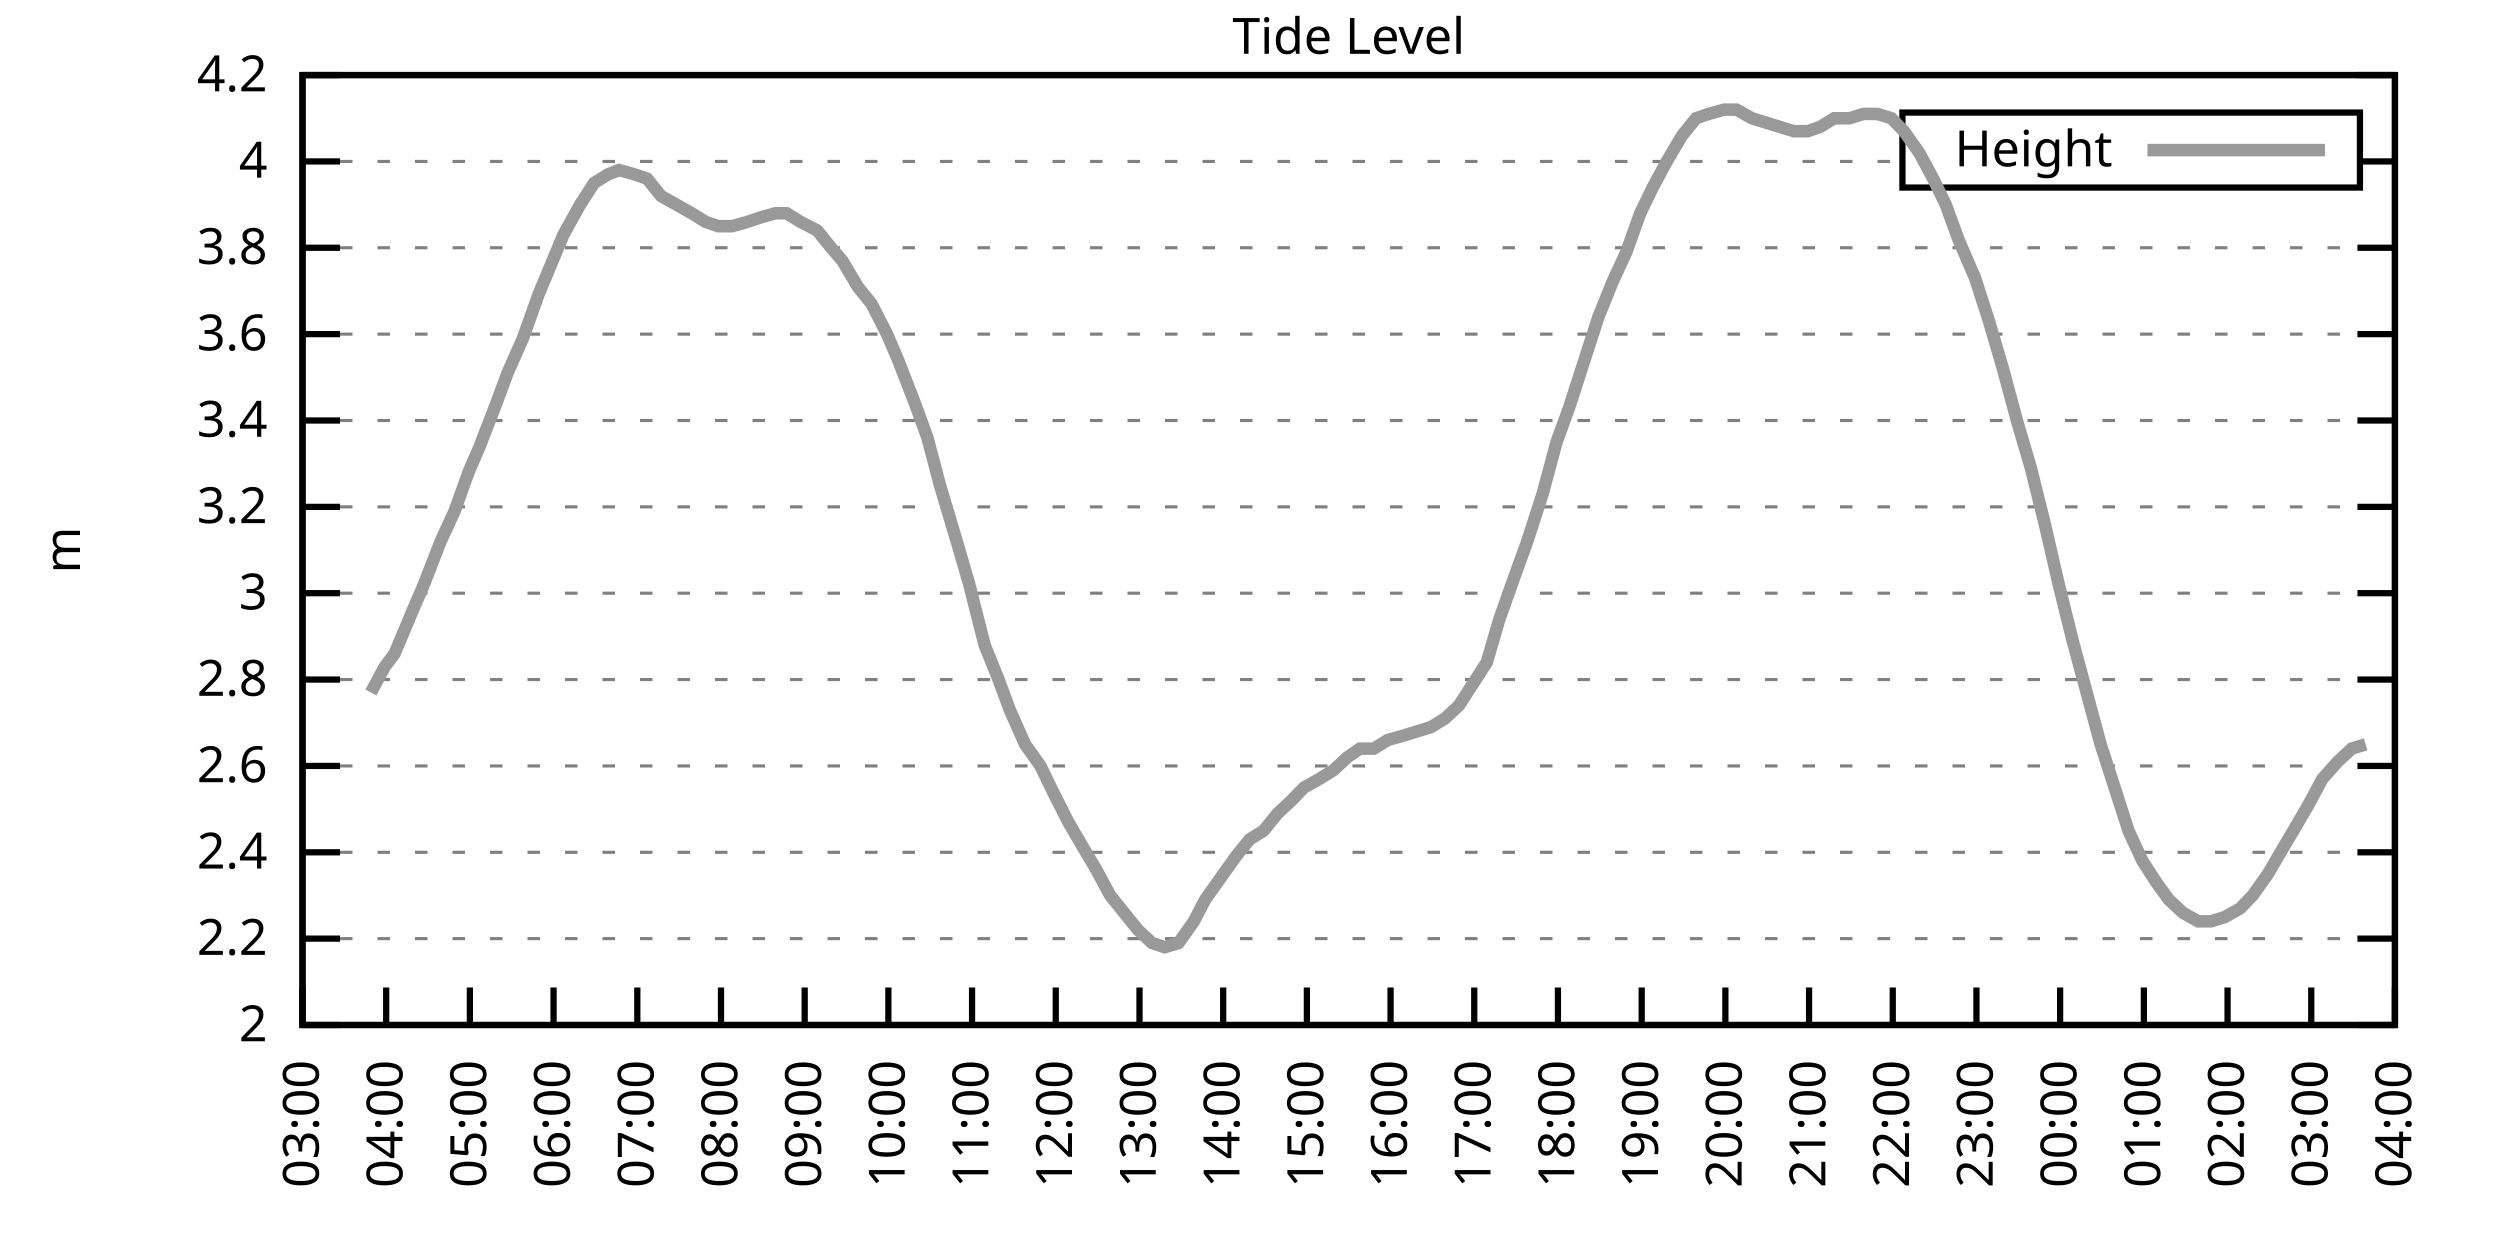
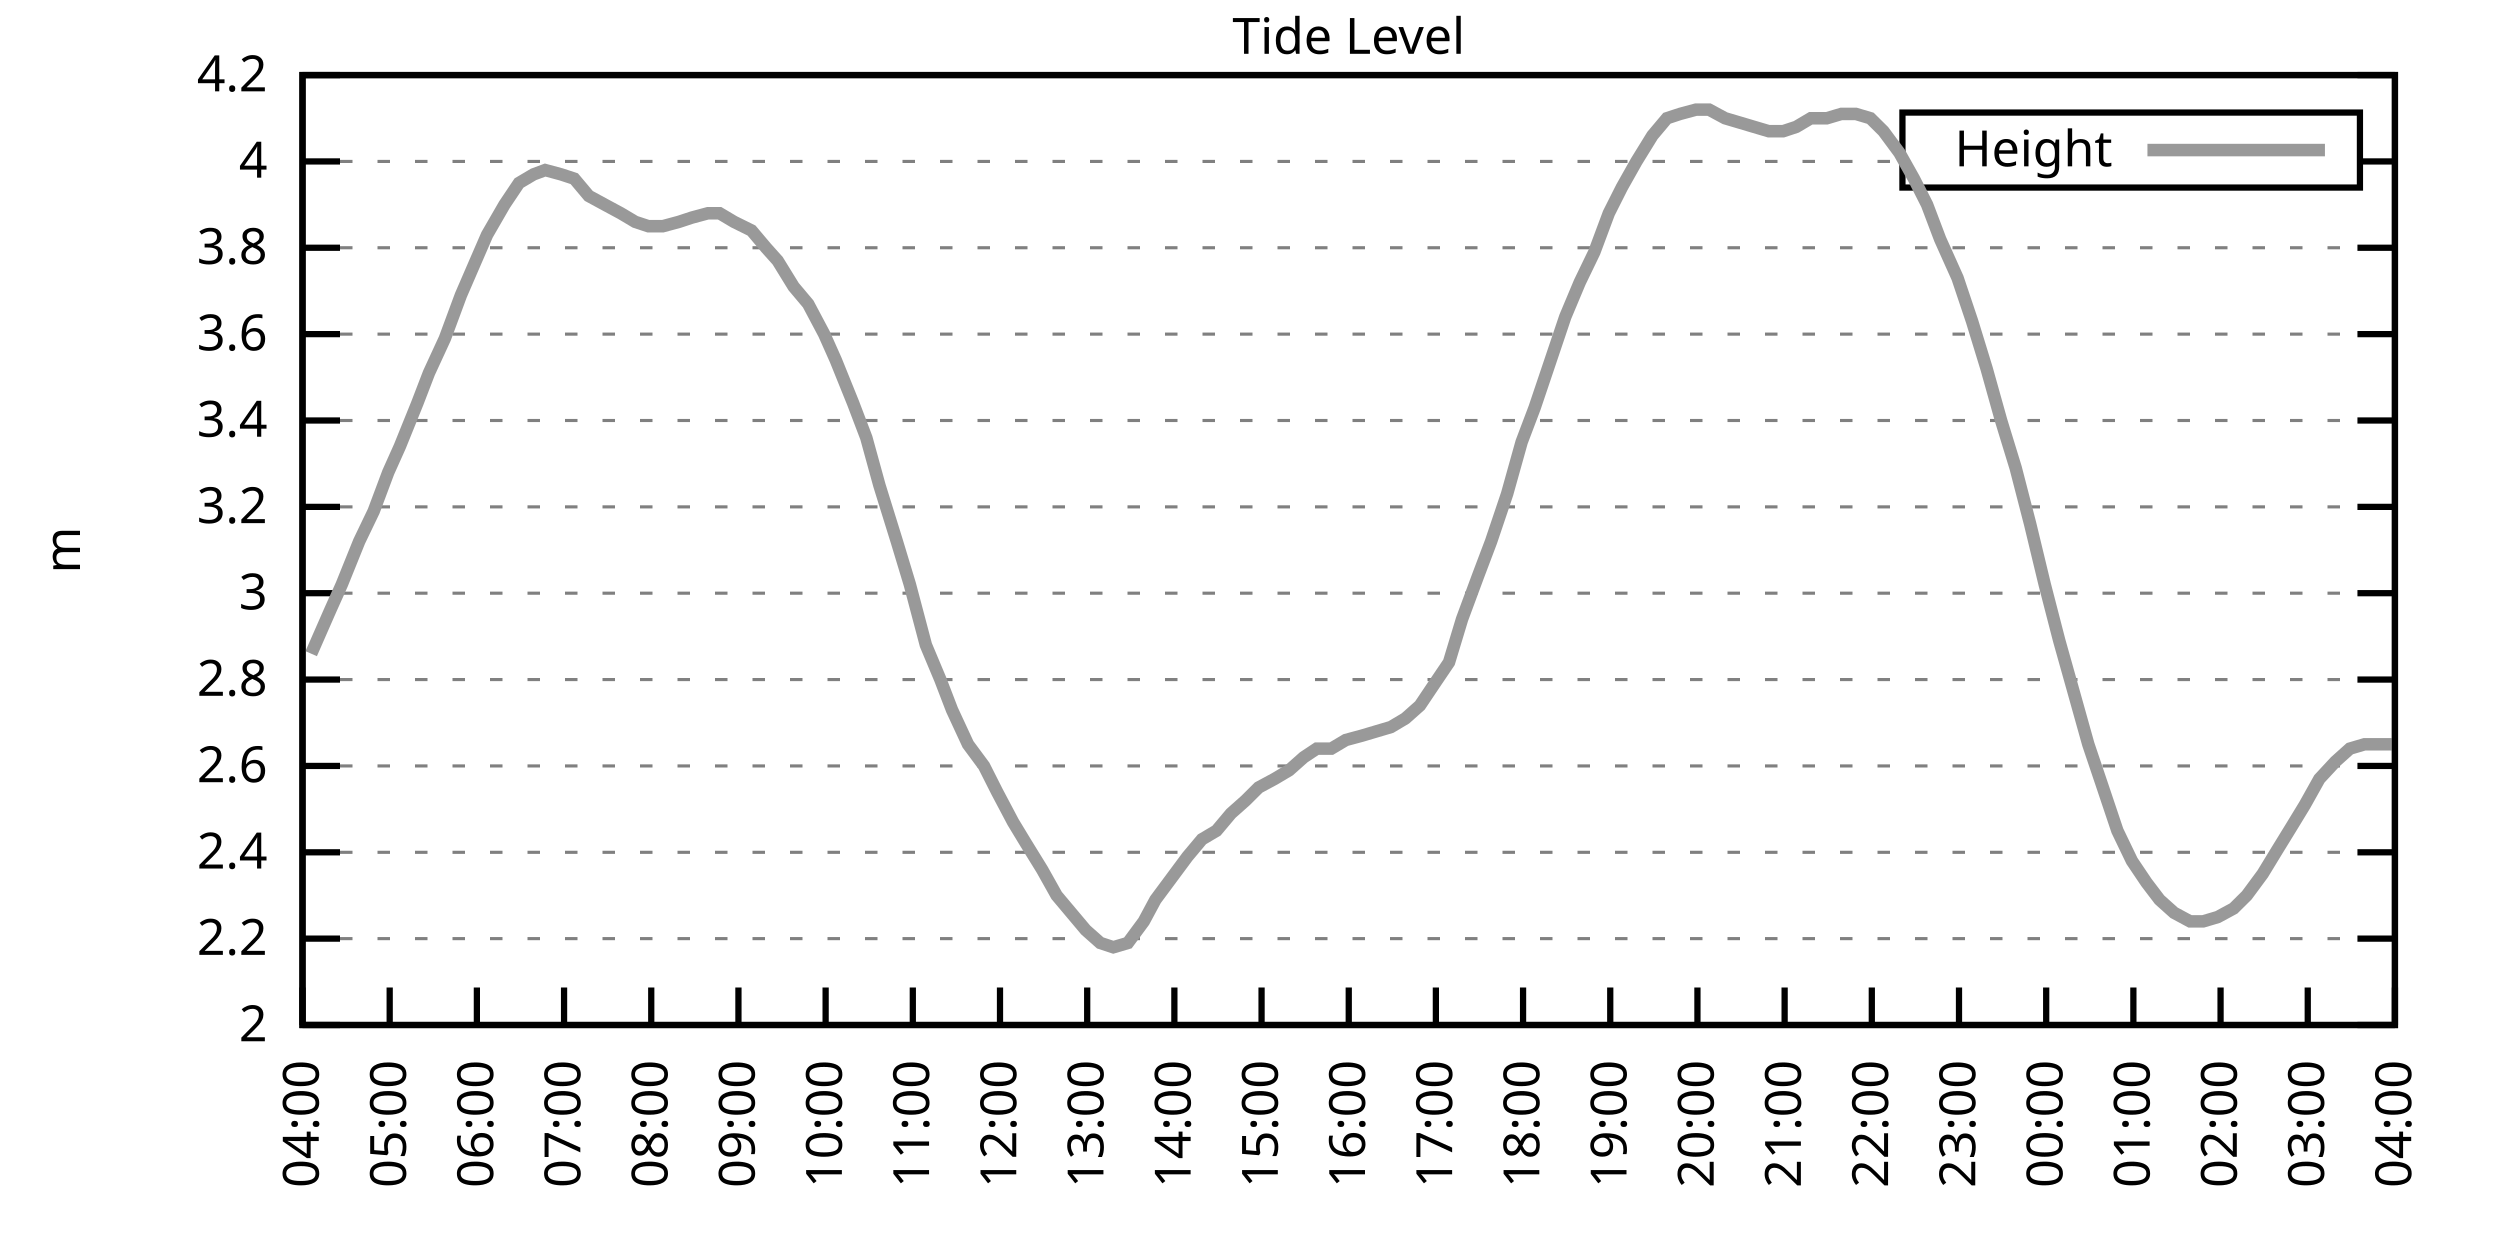
<svg xmlns="http://www.w3.org/2000/svg" xmlns:xlink="http://www.w3.org/1999/xlink" width="400" height="200" viewBox="0 0 400 200">
  <g id="gnuplot_canvas">
    <rect x="0" y="0" width="400" height="200" fill="none" />
    <defs>
      <circle id="gpDot" r="0.5" stroke-width="0.5" stroke="currentColor" />
      <path id="gpPt0" stroke-width="0.333" stroke="currentColor" d="M-1,0 h2 M0,-1 v2" />
      <path id="gpPt1" stroke-width="0.333" stroke="currentColor" d="M-1,-1 L1,1 M1,-1 L-1,1" />
      <path id="gpPt2" stroke-width="0.333" stroke="currentColor" d="M-1,0 L1,0 M0,-1 L0,1 M-1,-1 L1,1 M-1,1 L1,-1" />
      <rect id="gpPt3" stroke-width="0.333" stroke="currentColor" x="-1" y="-1" width="2" height="2" />
      <rect id="gpPt4" stroke-width="0.333" stroke="currentColor" fill="currentColor" x="-1" y="-1" width="2" height="2" />
      <circle id="gpPt5" stroke-width="0.333" stroke="currentColor" cx="0" cy="0" r="1" />
      <use xlink:href="#gpPt5" id="gpPt6" fill="currentColor" stroke="none" />
      <path id="gpPt7" stroke-width="0.333" stroke="currentColor" d="M0,-1.33 L-1.33,0.67 L1.33,0.67 z" />
      <use xlink:href="#gpPt7" id="gpPt8" fill="currentColor" stroke="none" />
      <use xlink:href="#gpPt7" id="gpPt9" stroke="currentColor" transform="rotate(180)" />
      <use xlink:href="#gpPt9" id="gpPt10" fill="currentColor" stroke="none" />
      <use xlink:href="#gpPt3" id="gpPt11" stroke="currentColor" transform="rotate(45)" />
      <use xlink:href="#gpPt11" id="gpPt12" fill="currentColor" stroke="none" />
      <path id="gpPt13" stroke-width="0.333" stroke="currentColor" d="M0,1.330 L1.265,0.411 L0.782,-1.067 L-0.782,-1.076 L-1.265,0.411 z" />
      <use xlink:href="#gpPt13" id="gpPt14" fill="currentColor" stroke="none" />
      <filter id="textbox" filterUnits="objectBoundingBox" x="0" y="0" height="1" width="1">
        <feFlood flood-color="white" flood-opacity="1" result="bgnd" />
        <feComposite in="SourceGraphic" in2="bgnd" operator="atop" />
      </filter>
      <filter id="greybox" filterUnits="objectBoundingBox" x="0" y="0" height="1" width="1">
        <feFlood flood-color="lightgrey" flood-opacity="1" result="grey" />
        <feComposite in="SourceGraphic" in2="grey" operator="atop" />
      </filter>
    </defs>
    <g fill="none" color="white" stroke="currentColor" stroke-width="1.00" stroke-linecap="butt" stroke-linejoin="miter">
</g>
    <g fill="none" color="black" stroke="currentColor" stroke-width="1.00" stroke-linecap="butt" stroke-linejoin="miter">
      <g stroke="none" shape-rendering="crispEdges">
        <polygon fill="rgb(255, 255, 255)" points="48.40,164.00 383.18,164.00 383.18,12.02 48.40,12.02 " />
      </g>
    </g>
    <g fill="none" color="black" stroke="currentColor" stroke-width="1.00" stroke-linecap="butt" stroke-linejoin="miter">
</g>
    <g fill="none" color="black" stroke="black" stroke-width="0.50" stroke-linecap="butt" stroke-linejoin="miter">
</g>
    <g fill="none" color="gray" stroke="currentColor" stroke-width="0.50" stroke-linecap="butt" stroke-linejoin="miter">
      <path stroke="gray" stroke-dasharray="2,4" class="gridline" d="M48.40,164.00 L383.19,164.00  " />
    </g>
    <g fill="none" color="gray" stroke="gray" stroke-width="1.00" stroke-linecap="butt" stroke-linejoin="miter">
</g>
    <g fill="none" color="black" stroke="currentColor" stroke-width="1.00" stroke-linecap="butt" stroke-linejoin="miter">
      <path stroke="black" d="M48.40,164.00 L54.40,164.00 M383.19,164.00 L377.19,164.00  " />
      <g transform="translate(42.80,166.60)" stroke="none" fill="black" font-family="Sans" font-size="8.00" text-anchor="end">
        <text>
          <tspan font-family="Sans"> 2</tspan>
        </text>
      </g>
    </g>
    <g fill="none" color="black" stroke="currentColor" stroke-width="1.00" stroke-linecap="butt" stroke-linejoin="miter">
</g>
    <g fill="none" color="black" stroke="black" stroke-width="0.50" stroke-linecap="butt" stroke-linejoin="miter">
</g>
    <g fill="none" color="gray" stroke="currentColor" stroke-width="0.50" stroke-linecap="butt" stroke-linejoin="miter">
      <path stroke="gray" stroke-dasharray="2,4" class="gridline" d="M48.40,150.18 L383.19,150.18  " />
    </g>
    <g fill="none" color="gray" stroke="gray" stroke-width="1.00" stroke-linecap="butt" stroke-linejoin="miter">
</g>
    <g fill="none" color="black" stroke="currentColor" stroke-width="1.00" stroke-linecap="butt" stroke-linejoin="miter">
      <path stroke="black" d="M48.40,150.18 L54.40,150.18 M383.19,150.18 L377.19,150.18  " />
      <g transform="translate(42.80,152.78)" stroke="none" fill="black" font-family="Sans" font-size="8.00" text-anchor="end">
        <text>
          <tspan font-family="Sans"> 2.2</tspan>
        </text>
      </g>
    </g>
    <g fill="none" color="black" stroke="currentColor" stroke-width="1.00" stroke-linecap="butt" stroke-linejoin="miter">
</g>
    <g fill="none" color="black" stroke="black" stroke-width="0.50" stroke-linecap="butt" stroke-linejoin="miter">
</g>
    <g fill="none" color="gray" stroke="currentColor" stroke-width="0.50" stroke-linecap="butt" stroke-linejoin="miter">
      <path stroke="gray" stroke-dasharray="2,4" class="gridline" d="M48.40,136.37 L383.19,136.37  " />
    </g>
    <g fill="none" color="gray" stroke="gray" stroke-width="1.00" stroke-linecap="butt" stroke-linejoin="miter">
</g>
    <g fill="none" color="black" stroke="currentColor" stroke-width="1.00" stroke-linecap="butt" stroke-linejoin="miter">
      <path stroke="black" d="M48.40,136.37 L54.40,136.37 M383.19,136.37 L377.19,136.37  " />
      <g transform="translate(42.80,138.97)" stroke="none" fill="black" font-family="Sans" font-size="8.00" text-anchor="end">
        <text>
          <tspan font-family="Sans"> 2.4</tspan>
        </text>
      </g>
    </g>
    <g fill="none" color="black" stroke="currentColor" stroke-width="1.00" stroke-linecap="butt" stroke-linejoin="miter">
</g>
    <g fill="none" color="black" stroke="black" stroke-width="0.50" stroke-linecap="butt" stroke-linejoin="miter">
</g>
    <g fill="none" color="gray" stroke="currentColor" stroke-width="0.50" stroke-linecap="butt" stroke-linejoin="miter">
      <path stroke="gray" stroke-dasharray="2,4" class="gridline" d="M48.40,122.55 L383.19,122.55  " />
    </g>
    <g fill="none" color="gray" stroke="gray" stroke-width="1.00" stroke-linecap="butt" stroke-linejoin="miter">
</g>
    <g fill="none" color="black" stroke="currentColor" stroke-width="1.00" stroke-linecap="butt" stroke-linejoin="miter">
      <path stroke="black" d="M48.40,122.55 L54.40,122.55 M383.19,122.55 L377.19,122.55  " />
      <g transform="translate(42.80,125.15)" stroke="none" fill="black" font-family="Sans" font-size="8.00" text-anchor="end">
        <text>
          <tspan font-family="Sans"> 2.6</tspan>
        </text>
      </g>
    </g>
    <g fill="none" color="black" stroke="currentColor" stroke-width="1.00" stroke-linecap="butt" stroke-linejoin="miter">
</g>
    <g fill="none" color="black" stroke="black" stroke-width="0.50" stroke-linecap="butt" stroke-linejoin="miter">
</g>
    <g fill="none" color="gray" stroke="currentColor" stroke-width="0.50" stroke-linecap="butt" stroke-linejoin="miter">
      <path stroke="gray" stroke-dasharray="2,4" class="gridline" d="M48.40,108.73 L383.19,108.73  " />
    </g>
    <g fill="none" color="gray" stroke="gray" stroke-width="1.00" stroke-linecap="butt" stroke-linejoin="miter">
</g>
    <g fill="none" color="black" stroke="currentColor" stroke-width="1.00" stroke-linecap="butt" stroke-linejoin="miter">
      <path stroke="black" d="M48.40,108.73 L54.40,108.73 M383.19,108.73 L377.19,108.73  " />
      <g transform="translate(42.80,111.33)" stroke="none" fill="black" font-family="Sans" font-size="8.00" text-anchor="end">
        <text>
          <tspan font-family="Sans"> 2.8</tspan>
        </text>
      </g>
    </g>
    <g fill="none" color="black" stroke="currentColor" stroke-width="1.00" stroke-linecap="butt" stroke-linejoin="miter">
</g>
    <g fill="none" color="black" stroke="black" stroke-width="0.50" stroke-linecap="butt" stroke-linejoin="miter">
</g>
    <g fill="none" color="gray" stroke="currentColor" stroke-width="0.50" stroke-linecap="butt" stroke-linejoin="miter">
      <path stroke="gray" stroke-dasharray="2,4" class="gridline" d="M48.40,94.91 L383.19,94.91  " />
    </g>
    <g fill="none" color="gray" stroke="gray" stroke-width="1.00" stroke-linecap="butt" stroke-linejoin="miter">
</g>
    <g fill="none" color="black" stroke="currentColor" stroke-width="1.00" stroke-linecap="butt" stroke-linejoin="miter">
      <path stroke="black" d="M48.40,94.91 L54.40,94.91 M383.19,94.91 L377.19,94.91  " />
      <g transform="translate(42.80,97.51)" stroke="none" fill="black" font-family="Sans" font-size="8.00" text-anchor="end">
        <text>
          <tspan font-family="Sans"> 3</tspan>
        </text>
      </g>
    </g>
    <g fill="none" color="black" stroke="currentColor" stroke-width="1.00" stroke-linecap="butt" stroke-linejoin="miter">
</g>
    <g fill="none" color="black" stroke="black" stroke-width="0.50" stroke-linecap="butt" stroke-linejoin="miter">
</g>
    <g fill="none" color="gray" stroke="currentColor" stroke-width="0.50" stroke-linecap="butt" stroke-linejoin="miter">
      <path stroke="gray" stroke-dasharray="2,4" class="gridline" d="M48.40,81.10 L383.19,81.10  " />
    </g>
    <g fill="none" color="gray" stroke="gray" stroke-width="1.00" stroke-linecap="butt" stroke-linejoin="miter">
</g>
    <g fill="none" color="black" stroke="currentColor" stroke-width="1.00" stroke-linecap="butt" stroke-linejoin="miter">
      <path stroke="black" d="M48.40,81.10 L54.40,81.10 M383.19,81.10 L377.19,81.10  " />
      <g transform="translate(42.80,83.70)" stroke="none" fill="black" font-family="Sans" font-size="8.00" text-anchor="end">
        <text>
          <tspan font-family="Sans"> 3.2</tspan>
        </text>
      </g>
    </g>
    <g fill="none" color="black" stroke="currentColor" stroke-width="1.00" stroke-linecap="butt" stroke-linejoin="miter">
</g>
    <g fill="none" color="black" stroke="black" stroke-width="0.50" stroke-linecap="butt" stroke-linejoin="miter">
</g>
    <g fill="none" color="gray" stroke="currentColor" stroke-width="0.50" stroke-linecap="butt" stroke-linejoin="miter">
      <path stroke="gray" stroke-dasharray="2,4" class="gridline" d="M48.40,67.28 L383.19,67.28  " />
    </g>
    <g fill="none" color="gray" stroke="gray" stroke-width="1.00" stroke-linecap="butt" stroke-linejoin="miter">
</g>
    <g fill="none" color="black" stroke="currentColor" stroke-width="1.00" stroke-linecap="butt" stroke-linejoin="miter">
      <path stroke="black" d="M48.40,67.28 L54.40,67.28 M383.19,67.28 L377.19,67.28  " />
      <g transform="translate(42.80,69.88)" stroke="none" fill="black" font-family="Sans" font-size="8.00" text-anchor="end">
        <text>
          <tspan font-family="Sans"> 3.4</tspan>
        </text>
      </g>
    </g>
    <g fill="none" color="black" stroke="currentColor" stroke-width="1.00" stroke-linecap="butt" stroke-linejoin="miter">
</g>
    <g fill="none" color="black" stroke="black" stroke-width="0.50" stroke-linecap="butt" stroke-linejoin="miter">
</g>
    <g fill="none" color="gray" stroke="currentColor" stroke-width="0.50" stroke-linecap="butt" stroke-linejoin="miter">
      <path stroke="gray" stroke-dasharray="2,4" class="gridline" d="M48.40,53.46 L383.19,53.46  " />
    </g>
    <g fill="none" color="gray" stroke="gray" stroke-width="1.00" stroke-linecap="butt" stroke-linejoin="miter">
</g>
    <g fill="none" color="black" stroke="currentColor" stroke-width="1.00" stroke-linecap="butt" stroke-linejoin="miter">
      <path stroke="black" d="M48.40,53.46 L54.40,53.46 M383.19,53.46 L377.19,53.46  " />
      <g transform="translate(42.80,56.06)" stroke="none" fill="black" font-family="Sans" font-size="8.00" text-anchor="end">
        <text>
          <tspan font-family="Sans"> 3.6</tspan>
        </text>
      </g>
    </g>
    <g fill="none" color="black" stroke="currentColor" stroke-width="1.00" stroke-linecap="butt" stroke-linejoin="miter">
</g>
    <g fill="none" color="black" stroke="black" stroke-width="0.50" stroke-linecap="butt" stroke-linejoin="miter">
</g>
    <g fill="none" color="gray" stroke="currentColor" stroke-width="0.50" stroke-linecap="butt" stroke-linejoin="miter">
      <path stroke="gray" stroke-dasharray="2,4" class="gridline" d="M48.40,39.64 L383.19,39.64  " />
    </g>
    <g fill="none" color="gray" stroke="gray" stroke-width="1.00" stroke-linecap="butt" stroke-linejoin="miter">
</g>
    <g fill="none" color="black" stroke="currentColor" stroke-width="1.00" stroke-linecap="butt" stroke-linejoin="miter">
      <path stroke="black" d="M48.40,39.64 L54.40,39.64 M383.19,39.64 L377.19,39.64  " />
      <g transform="translate(42.80,42.24)" stroke="none" fill="black" font-family="Sans" font-size="8.00" text-anchor="end">
        <text>
          <tspan font-family="Sans"> 3.8</tspan>
        </text>
      </g>
    </g>
    <g fill="none" color="black" stroke="currentColor" stroke-width="1.00" stroke-linecap="butt" stroke-linejoin="miter">
</g>
    <g fill="none" color="black" stroke="black" stroke-width="0.50" stroke-linecap="butt" stroke-linejoin="miter">
</g>
    <g fill="none" color="gray" stroke="currentColor" stroke-width="0.50" stroke-linecap="butt" stroke-linejoin="miter">
      <path stroke="gray" stroke-dasharray="2,4" class="gridline" d="M48.40,25.83 L304.39,25.83 M377.59,25.83 L383.19,25.83  " />
    </g>
    <g fill="none" color="gray" stroke="gray" stroke-width="1.00" stroke-linecap="butt" stroke-linejoin="miter">
</g>
    <g fill="none" color="black" stroke="currentColor" stroke-width="1.00" stroke-linecap="butt" stroke-linejoin="miter">
      <path stroke="black" d="M48.40,25.83 L54.40,25.83 M383.19,25.83 L377.19,25.83  " />
      <g transform="translate(42.80,28.43)" stroke="none" fill="black" font-family="Sans" font-size="8.00" text-anchor="end">
        <text>
          <tspan font-family="Sans"> 4</tspan>
        </text>
      </g>
    </g>
    <g fill="none" color="black" stroke="currentColor" stroke-width="1.00" stroke-linecap="butt" stroke-linejoin="miter">
</g>
    <g fill="none" color="black" stroke="black" stroke-width="0.50" stroke-linecap="butt" stroke-linejoin="miter">
</g>
    <g fill="none" color="gray" stroke="currentColor" stroke-width="0.50" stroke-linecap="butt" stroke-linejoin="miter">
      <path stroke="gray" stroke-dasharray="2,4" class="gridline" d="M48.40,12.01 L383.19,12.01  " />
    </g>
    <g fill="none" color="gray" stroke="gray" stroke-width="1.00" stroke-linecap="butt" stroke-linejoin="miter">
</g>
    <g fill="none" color="black" stroke="currentColor" stroke-width="1.00" stroke-linecap="butt" stroke-linejoin="miter">
      <path stroke="black" d="M48.40,12.01 L54.40,12.01 M383.19,12.01 L377.19,12.01  " />
      <g transform="translate(42.80,14.61)" stroke="none" fill="black" font-family="Sans" font-size="8.00" text-anchor="end">
        <text>
          <tspan font-family="Sans"> 4.2</tspan>
        </text>
      </g>
    </g>
    <g fill="none" color="black" stroke="currentColor" stroke-width="1.00" stroke-linecap="butt" stroke-linejoin="miter">
      <path stroke="black" d="M48.40,164.00 L48.40,158.00  " />
      <g transform="translate(51.00,169.60) rotate(270.00)" stroke="none" fill="black" font-family="Sans" font-size="8.00" text-anchor="end">
        <text>
-           <tspan font-family="Sans">03:00</tspan>
-         </text>
-       </g>
-     </g>
-     <g fill="none" color="black" stroke="currentColor" stroke-width="1.00" stroke-linecap="butt" stroke-linejoin="miter">
-       <path stroke="black" d="M61.79,164.00 L61.79,158.00  " />
-       <g transform="translate(64.39,169.60) rotate(270.00)" stroke="none" fill="black" font-family="Sans" font-size="8.00" text-anchor="end">
-         <text>
          <tspan font-family="Sans">04:00</tspan>
        </text>
      </g>
    </g>
    <g fill="none" color="black" stroke="currentColor" stroke-width="1.00" stroke-linecap="butt" stroke-linejoin="miter">
-       <path stroke="black" d="M75.18,164.00 L75.18,158.00  " />
-       <g transform="translate(77.78,169.60) rotate(270.00)" stroke="none" fill="black" font-family="Sans" font-size="8.00" text-anchor="end">
+       <path stroke="black" d="M62.35,164.00 L62.35,158.00  " />
+       <g transform="translate(64.95,169.60) rotate(270.00)" stroke="none" fill="black" font-family="Sans" font-size="8.00" text-anchor="end">
        <text>
          <tspan font-family="Sans">05:00</tspan>
        </text>
      </g>
    </g>
    <g fill="none" color="black" stroke="currentColor" stroke-width="1.00" stroke-linecap="butt" stroke-linejoin="miter">
-       <path stroke="black" d="M88.57,164.00 L88.57,158.00  " />
-       <g transform="translate(91.17,169.60) rotate(270.00)" stroke="none" fill="black" font-family="Sans" font-size="8.00" text-anchor="end">
+       <path stroke="black" d="M76.30,164.00 L76.30,158.00  " />
+       <g transform="translate(78.90,169.60) rotate(270.00)" stroke="none" fill="black" font-family="Sans" font-size="8.00" text-anchor="end">
        <text>
          <tspan font-family="Sans">06:00</tspan>
        </text>
      </g>
    </g>
    <g fill="none" color="black" stroke="currentColor" stroke-width="1.00" stroke-linecap="butt" stroke-linejoin="miter">
-       <path stroke="black" d="M101.97,164.00 L101.97,158.00  " />
-       <g transform="translate(104.57,169.60) rotate(270.00)" stroke="none" fill="black" font-family="Sans" font-size="8.00" text-anchor="end">
+       <path stroke="black" d="M90.25,164.00 L90.25,158.00  " />
+       <g transform="translate(92.85,169.60) rotate(270.00)" stroke="none" fill="black" font-family="Sans" font-size="8.00" text-anchor="end">
        <text>
          <tspan font-family="Sans">07:00</tspan>
        </text>
      </g>
    </g>
    <g fill="none" color="black" stroke="currentColor" stroke-width="1.00" stroke-linecap="butt" stroke-linejoin="miter">
-       <path stroke="black" d="M115.36,164.00 L115.36,158.00  " />
-       <g transform="translate(117.96,169.60) rotate(270.00)" stroke="none" fill="black" font-family="Sans" font-size="8.00" text-anchor="end">
+       <path stroke="black" d="M104.20,164.00 L104.20,158.00  " />
+       <g transform="translate(106.80,169.60) rotate(270.00)" stroke="none" fill="black" font-family="Sans" font-size="8.00" text-anchor="end">
        <text>
          <tspan font-family="Sans">08:00</tspan>
        </text>
      </g>
    </g>
    <g fill="none" color="black" stroke="currentColor" stroke-width="1.00" stroke-linecap="butt" stroke-linejoin="miter">
-       <path stroke="black" d="M128.75,164.00 L128.75,158.00  " />
-       <g transform="translate(131.35,169.60) rotate(270.00)" stroke="none" fill="black" font-family="Sans" font-size="8.00" text-anchor="end">
+       <path stroke="black" d="M118.15,164.00 L118.15,158.00  " />
+       <g transform="translate(120.75,169.60) rotate(270.00)" stroke="none" fill="black" font-family="Sans" font-size="8.00" text-anchor="end">
        <text>
          <tspan font-family="Sans">09:00</tspan>
        </text>
      </g>
    </g>
    <g fill="none" color="black" stroke="currentColor" stroke-width="1.00" stroke-linecap="butt" stroke-linejoin="miter">
-       <path stroke="black" d="M142.14,164.00 L142.14,158.00  " />
-       <g transform="translate(144.74,169.60) rotate(270.00)" stroke="none" fill="black" font-family="Sans" font-size="8.00" text-anchor="end">
+       <path stroke="black" d="M132.10,164.00 L132.10,158.00  " />
+       <g transform="translate(134.70,169.60) rotate(270.00)" stroke="none" fill="black" font-family="Sans" font-size="8.00" text-anchor="end">
        <text>
          <tspan font-family="Sans">10:00</tspan>
        </text>
      </g>
    </g>
    <g fill="none" color="black" stroke="currentColor" stroke-width="1.00" stroke-linecap="butt" stroke-linejoin="miter">
-       <path stroke="black" d="M155.53,164.00 L155.53,158.00  " />
-       <g transform="translate(158.13,169.60) rotate(270.00)" stroke="none" fill="black" font-family="Sans" font-size="8.00" text-anchor="end">
+       <path stroke="black" d="M146.05,164.00 L146.05,158.00  " />
+       <g transform="translate(148.65,169.60) rotate(270.00)" stroke="none" fill="black" font-family="Sans" font-size="8.00" text-anchor="end">
        <text>
          <tspan font-family="Sans">11:00</tspan>
        </text>
      </g>
    </g>
    <g fill="none" color="black" stroke="currentColor" stroke-width="1.00" stroke-linecap="butt" stroke-linejoin="miter">
-       <path stroke="black" d="M168.92,164.00 L168.92,158.00  " />
-       <g transform="translate(171.52,169.60) rotate(270.00)" stroke="none" fill="black" font-family="Sans" font-size="8.00" text-anchor="end">
+       <path stroke="black" d="M160.00,164.00 L160.00,158.00  " />
+       <g transform="translate(162.60,169.60) rotate(270.00)" stroke="none" fill="black" font-family="Sans" font-size="8.00" text-anchor="end">
        <text>
          <tspan font-family="Sans">12:00</tspan>
        </text>
      </g>
    </g>
    <g fill="none" color="black" stroke="currentColor" stroke-width="1.00" stroke-linecap="butt" stroke-linejoin="miter">
-       <path stroke="black" d="M182.32,164.00 L182.32,158.00  " />
-       <g transform="translate(184.92,169.60) rotate(270.00)" stroke="none" fill="black" font-family="Sans" font-size="8.00" text-anchor="end">
+       <path stroke="black" d="M173.95,164.00 L173.95,158.00  " />
+       <g transform="translate(176.55,169.60) rotate(270.00)" stroke="none" fill="black" font-family="Sans" font-size="8.00" text-anchor="end">
        <text>
          <tspan font-family="Sans">13:00</tspan>
        </text>
      </g>
    </g>
    <g fill="none" color="black" stroke="currentColor" stroke-width="1.00" stroke-linecap="butt" stroke-linejoin="miter">
-       <path stroke="black" d="M195.71,164.00 L195.71,158.00  " />
-       <g transform="translate(198.31,169.60) rotate(270.00)" stroke="none" fill="black" font-family="Sans" font-size="8.00" text-anchor="end">
+       <path stroke="black" d="M187.90,164.00 L187.90,158.00  " />
+       <g transform="translate(190.50,169.60) rotate(270.00)" stroke="none" fill="black" font-family="Sans" font-size="8.00" text-anchor="end">
        <text>
          <tspan font-family="Sans">14:00</tspan>
        </text>
      </g>
    </g>
    <g fill="none" color="black" stroke="currentColor" stroke-width="1.00" stroke-linecap="butt" stroke-linejoin="miter">
-       <path stroke="black" d="M209.10,164.00 L209.10,158.00  " />
-       <g transform="translate(211.70,169.60) rotate(270.00)" stroke="none" fill="black" font-family="Sans" font-size="8.00" text-anchor="end">
+       <path stroke="black" d="M201.85,164.00 L201.85,158.00  " />
+       <g transform="translate(204.45,169.60) rotate(270.00)" stroke="none" fill="black" font-family="Sans" font-size="8.00" text-anchor="end">
        <text>
          <tspan font-family="Sans">15:00</tspan>
        </text>
      </g>
    </g>
    <g fill="none" color="black" stroke="currentColor" stroke-width="1.00" stroke-linecap="butt" stroke-linejoin="miter">
-       <path stroke="black" d="M222.49,164.00 L222.49,158.00  " />
-       <g transform="translate(225.09,169.60) rotate(270.00)" stroke="none" fill="black" font-family="Sans" font-size="8.00" text-anchor="end">
+       <path stroke="black" d="M215.80,164.00 L215.80,158.00  " />
+       <g transform="translate(218.40,169.60) rotate(270.00)" stroke="none" fill="black" font-family="Sans" font-size="8.00" text-anchor="end">
        <text>
          <tspan font-family="Sans">16:00</tspan>
        </text>
      </g>
    </g>
    <g fill="none" color="black" stroke="currentColor" stroke-width="1.00" stroke-linecap="butt" stroke-linejoin="miter">
-       <path stroke="black" d="M235.88,164.00 L235.88,158.00  " />
-       <g transform="translate(238.48,169.60) rotate(270.00)" stroke="none" fill="black" font-family="Sans" font-size="8.00" text-anchor="end">
+       <path stroke="black" d="M229.74,164.00 L229.74,158.00  " />
+       <g transform="translate(232.34,169.60) rotate(270.00)" stroke="none" fill="black" font-family="Sans" font-size="8.00" text-anchor="end">
        <text>
          <tspan font-family="Sans">17:00</tspan>
        </text>
      </g>
    </g>
    <g fill="none" color="black" stroke="currentColor" stroke-width="1.00" stroke-linecap="butt" stroke-linejoin="miter">
-       <path stroke="black" d="M249.27,164.00 L249.27,158.00  " />
-       <g transform="translate(251.87,169.60) rotate(270.00)" stroke="none" fill="black" font-family="Sans" font-size="8.00" text-anchor="end">
+       <path stroke="black" d="M243.69,164.00 L243.69,158.00  " />
+       <g transform="translate(246.29,169.60) rotate(270.00)" stroke="none" fill="black" font-family="Sans" font-size="8.00" text-anchor="end">
        <text>
          <tspan font-family="Sans">18:00</tspan>
        </text>
      </g>
    </g>
    <g fill="none" color="black" stroke="currentColor" stroke-width="1.00" stroke-linecap="butt" stroke-linejoin="miter">
-       <path stroke="black" d="M262.67,164.00 L262.67,158.00  " />
-       <g transform="translate(265.27,169.60) rotate(270.00)" stroke="none" fill="black" font-family="Sans" font-size="8.00" text-anchor="end">
+       <path stroke="black" d="M257.64,164.00 L257.64,158.00  " />
+       <g transform="translate(260.24,169.60) rotate(270.00)" stroke="none" fill="black" font-family="Sans" font-size="8.00" text-anchor="end">
        <text>
          <tspan font-family="Sans">19:00</tspan>
        </text>
      </g>
    </g>
    <g fill="none" color="black" stroke="currentColor" stroke-width="1.00" stroke-linecap="butt" stroke-linejoin="miter">
-       <path stroke="black" d="M276.06,164.00 L276.06,158.00  " />
-       <g transform="translate(278.66,169.60) rotate(270.00)" stroke="none" fill="black" font-family="Sans" font-size="8.00" text-anchor="end">
+       <path stroke="black" d="M271.59,164.00 L271.59,158.00  " />
+       <g transform="translate(274.19,169.60) rotate(270.00)" stroke="none" fill="black" font-family="Sans" font-size="8.00" text-anchor="end">
        <text>
          <tspan font-family="Sans">20:00</tspan>
        </text>
      </g>
    </g>
    <g fill="none" color="black" stroke="currentColor" stroke-width="1.00" stroke-linecap="butt" stroke-linejoin="miter">
-       <path stroke="black" d="M289.45,164.00 L289.45,158.00  " />
-       <g transform="translate(292.05,169.60) rotate(270.00)" stroke="none" fill="black" font-family="Sans" font-size="8.00" text-anchor="end">
+       <path stroke="black" d="M285.54,164.00 L285.54,158.00  " />
+       <g transform="translate(288.14,169.60) rotate(270.00)" stroke="none" fill="black" font-family="Sans" font-size="8.00" text-anchor="end">
        <text>
          <tspan font-family="Sans">21:00</tspan>
        </text>
      </g>
    </g>
    <g fill="none" color="black" stroke="currentColor" stroke-width="1.00" stroke-linecap="butt" stroke-linejoin="miter">
-       <path stroke="black" d="M302.84,164.00 L302.84,158.00  " />
-       <g transform="translate(305.44,169.60) rotate(270.00)" stroke="none" fill="black" font-family="Sans" font-size="8.00" text-anchor="end">
+       <path stroke="black" d="M299.49,164.00 L299.49,158.00  " />
+       <g transform="translate(302.09,169.60) rotate(270.00)" stroke="none" fill="black" font-family="Sans" font-size="8.00" text-anchor="end">
        <text>
          <tspan font-family="Sans">22:00</tspan>
        </text>
      </g>
    </g>
    <g fill="none" color="black" stroke="currentColor" stroke-width="1.00" stroke-linecap="butt" stroke-linejoin="miter">
-       <path stroke="black" d="M316.23,164.00 L316.23,158.00  " />
-       <g transform="translate(318.83,169.60) rotate(270.00)" stroke="none" fill="black" font-family="Sans" font-size="8.00" text-anchor="end">
+       <path stroke="black" d="M313.44,164.00 L313.44,158.00  " />
+       <g transform="translate(316.04,169.60) rotate(270.00)" stroke="none" fill="black" font-family="Sans" font-size="8.00" text-anchor="end">
        <text>
          <tspan font-family="Sans">23:00</tspan>
        </text>
      </g>
    </g>
    <g fill="none" color="black" stroke="currentColor" stroke-width="1.00" stroke-linecap="butt" stroke-linejoin="miter">
-       <path stroke="black" d="M329.62,164.00 L329.62,158.00  " />
-       <g transform="translate(332.22,169.60) rotate(270.00)" stroke="none" fill="black" font-family="Sans" font-size="8.00" text-anchor="end">
+       <path stroke="black" d="M327.39,164.00 L327.39,158.00  " />
+       <g transform="translate(329.99,169.60) rotate(270.00)" stroke="none" fill="black" font-family="Sans" font-size="8.00" text-anchor="end">
        <text>
          <tspan font-family="Sans">00:00</tspan>
        </text>
      </g>
    </g>
    <g fill="none" color="black" stroke="currentColor" stroke-width="1.00" stroke-linecap="butt" stroke-linejoin="miter">
-       <path stroke="black" d="M343.02,164.00 L343.02,158.00  " />
-       <g transform="translate(345.62,169.60) rotate(270.00)" stroke="none" fill="black" font-family="Sans" font-size="8.00" text-anchor="end">
+       <path stroke="black" d="M341.34,164.00 L341.34,158.00  " />
+       <g transform="translate(343.94,169.60) rotate(270.00)" stroke="none" fill="black" font-family="Sans" font-size="8.00" text-anchor="end">
        <text>
          <tspan font-family="Sans">01:00</tspan>
        </text>
      </g>
    </g>
    <g fill="none" color="black" stroke="currentColor" stroke-width="1.00" stroke-linecap="butt" stroke-linejoin="miter">
-       <path stroke="black" d="M356.41,164.00 L356.41,158.00  " />
-       <g transform="translate(359.01,169.60) rotate(270.00)" stroke="none" fill="black" font-family="Sans" font-size="8.00" text-anchor="end">
+       <path stroke="black" d="M355.29,164.00 L355.29,158.00  " />
+       <g transform="translate(357.89,169.60) rotate(270.00)" stroke="none" fill="black" font-family="Sans" font-size="8.00" text-anchor="end">
        <text>
          <tspan font-family="Sans">02:00</tspan>
        </text>
      </g>
    </g>
    <g fill="none" color="black" stroke="currentColor" stroke-width="1.00" stroke-linecap="butt" stroke-linejoin="miter">
-       <path stroke="black" d="M369.80,164.00 L369.80,158.00  " />
-       <g transform="translate(372.40,169.60) rotate(270.00)" stroke="none" fill="black" font-family="Sans" font-size="8.00" text-anchor="end">
+       <path stroke="black" d="M369.24,164.00 L369.24,158.00  " />
+       <g transform="translate(371.84,169.60) rotate(270.00)" stroke="none" fill="black" font-family="Sans" font-size="8.00" text-anchor="end">
        <text>
          <tspan font-family="Sans">03:00</tspan>
        </text>
      </g>
    </g>
    <g fill="none" color="black" stroke="currentColor" stroke-width="1.00" stroke-linecap="butt" stroke-linejoin="miter">
      <path stroke="black" d="M383.19,164.00 L383.19,158.00  " />
      <g transform="translate(385.79,169.60) rotate(270.00)" stroke="none" fill="black" font-family="Sans" font-size="8.00" text-anchor="end">
        <text>
          <tspan font-family="Sans">04:00</tspan>
        </text>
      </g>
    </g>
    <g fill="none" color="black" stroke="currentColor" stroke-width="1.00" stroke-linecap="butt" stroke-linejoin="miter">
</g>
    <g fill="none" color="black" stroke="currentColor" stroke-width="1.00" stroke-linecap="butt" stroke-linejoin="miter">
      <path stroke="black" d="M48.40,12.01 L48.40,164.00 L383.19,164.00 L383.19,12.01 L48.40,12.01 Z  " />
    </g>
    <g fill="none" color="black" stroke="currentColor" stroke-width="1.00" stroke-linecap="butt" stroke-linejoin="miter">
</g>
    <g fill="none" color="black" stroke="currentColor" stroke-width="1.00" stroke-linecap="butt" stroke-linejoin="miter">
      <path stroke="black" d="M304.39,30.01 L304.39,18.01 L377.59,18.01 L377.59,30.01 L304.39,30.01 Z  " />
    </g>
    <g id="Tide_level_plot_1">
      <g fill="none" color="white" stroke="black" stroke-width="2.00" stroke-linecap="butt" stroke-linejoin="miter">
</g>
      <g fill="none" color="black" stroke="currentColor" stroke-width="2.00" stroke-linecap="butt" stroke-linejoin="miter">
        <g transform="translate(337.99,26.61)" stroke="none" fill="black" font-family="Sans" font-size="8.00" text-anchor="end">
          <text>
            <tspan font-family="Sans">Height</tspan>
          </text>
        </g>
      </g>
      <g fill="none" color="black" stroke="currentColor" stroke-width="2.00" stroke-linecap="butt" stroke-linejoin="miter">
-         <path stroke="rgb(153, 153, 153)" d="M343.59,24.01 L371.99,24.01 M59.34,110.80 L61.57,106.66 L63.13,104.59 L66.03,97.68 L67.82,93.53 L70.50,86.62   L72.73,81.79 L74.96,75.57 L76.75,71.42 L79.42,64.52 L81.21,59.68 L83.66,54.15 L86.12,47.24 L88.13,42.41   L90.14,37.57 L92.82,32.74 L95.05,29.28 L97.28,27.90 L99.06,27.21 L101.52,27.90 L103.53,28.59 L105.76,31.35   L108.22,32.74 L110.67,34.12 L112.90,35.50 L114.91,36.19 L117.14,36.19 L119.60,35.50 L121.61,34.81 L124.06,34.12   L125.85,34.12 L128.08,35.50 L130.76,36.88 L132.99,39.64 L134.78,41.72 L137.23,45.86 L139.46,48.63 L141.92,53.46   L143.70,57.61 L146.38,64.52 L148.39,70.04 L150.40,77.64 L153.08,86.62 L155.09,93.53 L157.54,103.20 L159.77,108.73   L161.56,113.57 L164.01,119.09 L166.47,122.55 L168.48,126.69 L170.93,131.53 L172.94,134.98 L175.40,139.13 L177.63,143.27   L179.86,146.04 L182.09,148.80 L184.32,150.87 L186.33,151.56 L188.57,150.87 L191.02,147.42 L192.81,143.96 L195.26,140.51   L197.72,137.06 L199.95,134.29 L202.18,132.91 L204.41,130.15 L206.64,128.08 L208.65,126.00 L211.11,124.62 L213.34,123.24   L215.57,121.17 L217.58,119.78 L219.81,119.78 L222.04,118.40 L224.50,117.71 L226.73,117.02 L228.96,116.33 L231.20,114.95   L233.43,112.88 L235.66,109.42 L237.89,105.97 L239.90,99.06 L242.36,92.15 L244.36,86.62 L246.82,79.02 L249.05,70.73   L251.06,65.21 L253.29,58.30 L255.75,50.70 L257.98,45.17 L260.21,40.34 L262.44,34.12 L264.45,29.97 L266.68,25.83   L269.14,21.68 L271.37,18.92 L273.38,18.23 L275.83,17.54 L277.84,17.54 L280.30,18.92 L282.53,19.61 L284.76,20.30   L286.99,20.99 L289.23,20.99 L291.23,20.30 L293.47,18.92 L295.92,18.92 L298.15,18.23 L300.39,18.23 L302.62,18.92   L304.63,20.99 L307.08,24.45 L309.31,28.59 L311.32,32.74 L313.33,38.26 L316.01,44.48 L318.24,51.39 L320.47,58.99   L322.70,67.28 L324.94,74.88 L327.17,83.86 L329.40,93.53 L331.63,102.51 L333.86,110.80 L336.10,119.09 L338.33,126.00   L340.56,132.91 L342.79,137.75 L345.02,141.20 L347.03,143.96 L349.26,146.04 L351.72,147.42 L353.73,147.42 L355.96,146.73   L358.42,145.35 L360.42,143.27 L362.88,139.82 L364.89,136.37 L367.34,132.22 L369.35,128.77 L371.58,124.62 L374.04,121.86   L376.27,119.78 L378.50,119.09  " />
+         <path stroke="rgb(153, 153, 153)" d="M343.59,24.01 L371.99,24.01 M49.79,104.59 L52.82,97.68 L54.68,93.53 L57.47,86.62 L59.79,81.79 L62.12,75.57   L63.98,71.42 L66.77,64.52 L68.63,59.68 L71.18,54.15 L73.74,47.24 L75.83,42.41 L77.93,37.57 L80.72,32.74   L83.04,29.28 L85.37,27.90 L87.23,27.21 L89.78,27.90 L91.88,28.59 L94.20,31.35 L96.76,32.74 L99.32,34.12   L101.64,35.50 L103.73,36.19 L106.06,36.19 L108.62,35.50 L110.71,34.81 L113.27,34.12 L115.13,34.12 L117.45,35.50   L120.24,36.88 L122.57,39.64 L124.43,41.72 L126.98,45.86 L129.31,48.63 L131.87,53.46 L133.72,57.61 L136.51,64.52   L138.61,70.04 L140.70,77.64 L143.49,86.62 L145.58,93.53 L148.14,103.20 L150.46,108.73 L152.32,113.57 L154.88,119.09   L157.44,122.55 L159.53,126.69 L162.09,131.53 L164.18,134.98 L166.74,139.13 L169.06,143.27 L171.39,146.04 L173.71,148.80   L176.04,150.87 L178.13,151.56 L180.46,150.87 L183.01,147.42 L184.87,143.96 L187.43,140.51 L189.99,137.06 L192.31,134.29   L194.64,132.91 L196.96,130.15 L199.29,128.08 L201.38,126.00 L203.94,124.62 L206.26,123.24 L208.59,121.17 L210.68,119.78   L213.01,119.78 L215.33,118.40 L217.89,117.71 L220.21,117.02 L222.54,116.33 L224.86,114.95 L227.19,112.88 L229.51,109.42   L231.84,105.97 L233.93,99.06 L236.49,92.15 L238.58,86.62 L241.14,79.02 L243.46,70.73 L245.55,65.21 L247.88,58.30   L250.44,50.70 L252.76,45.17 L255.09,40.34 L257.41,34.12 L259.50,29.97 L261.83,25.83 L264.39,21.68 L266.71,18.92   L268.80,18.23 L271.36,17.54 L273.45,17.54 L276.01,18.92 L278.34,19.61 L280.66,20.30 L282.99,20.99 L285.31,20.99   L287.40,20.30 L289.73,18.92 L292.29,18.92 L294.61,18.23 L296.94,18.23 L299.26,18.92 L301.35,20.99 L303.91,24.45   L306.23,28.59 L308.33,32.74 L310.42,38.26 L313.21,44.48 L315.53,51.39 L317.86,58.99 L320.18,67.28 L322.51,74.88   L324.83,83.86 L327.16,93.53 L329.48,102.51 L331.81,110.80 L334.13,119.09 L336.46,126.00 L338.78,132.91 L341.11,137.75   L343.43,141.20 L345.53,143.96 L347.85,146.04 L350.41,147.42 L352.50,147.42 L354.83,146.73 L357.38,145.35 L359.48,143.27   L362.03,139.82 L364.13,136.37 L366.68,132.22 L368.78,128.77 L371.10,124.62 L373.66,121.86 L375.98,119.78 L378.31,119.09   L380.40,119.09 L382.73,119.09  " />
      </g>
    </g>
    <g fill="none" color="black" stroke="currentColor" stroke-width="2.00" stroke-linecap="butt" stroke-linejoin="miter">
</g>
    <g fill="none" color="black" stroke="black" stroke-width="1.00" stroke-linecap="butt" stroke-linejoin="miter">
</g>
    <g fill="none" color="black" stroke="currentColor" stroke-width="1.00" stroke-linecap="butt" stroke-linejoin="miter">
      <path stroke="black" d="M48.40,12.01 L48.40,164.00 L383.19,164.00 L383.19,12.01 L48.40,12.01 Z  " />
      <g transform="translate(12.80,88.01) rotate(270.00)" stroke="none" fill="black" font-family="Sans" font-size="8.00" text-anchor="middle">
        <text>
          <tspan font-family="Sans">m</tspan>
        </text>
      </g>
    </g>
    <g fill="none" color="black" stroke="currentColor" stroke-width="1.00" stroke-linecap="butt" stroke-linejoin="miter">
</g>
    <g fill="none" color="black" stroke="currentColor" stroke-width="1.00" stroke-linecap="butt" stroke-linejoin="miter">
      <g transform="translate(215.79,8.61)" stroke="none" fill="black" font-family="Sans" font-size="8.00" text-anchor="middle">
        <text>
          <tspan font-family="Sans">Tide Level</tspan>
        </text>
      </g>
    </g>
    <g fill="none" color="black" stroke="currentColor" stroke-width="1.00" stroke-linecap="butt" stroke-linejoin="miter">
</g>
  </g>
</svg>
